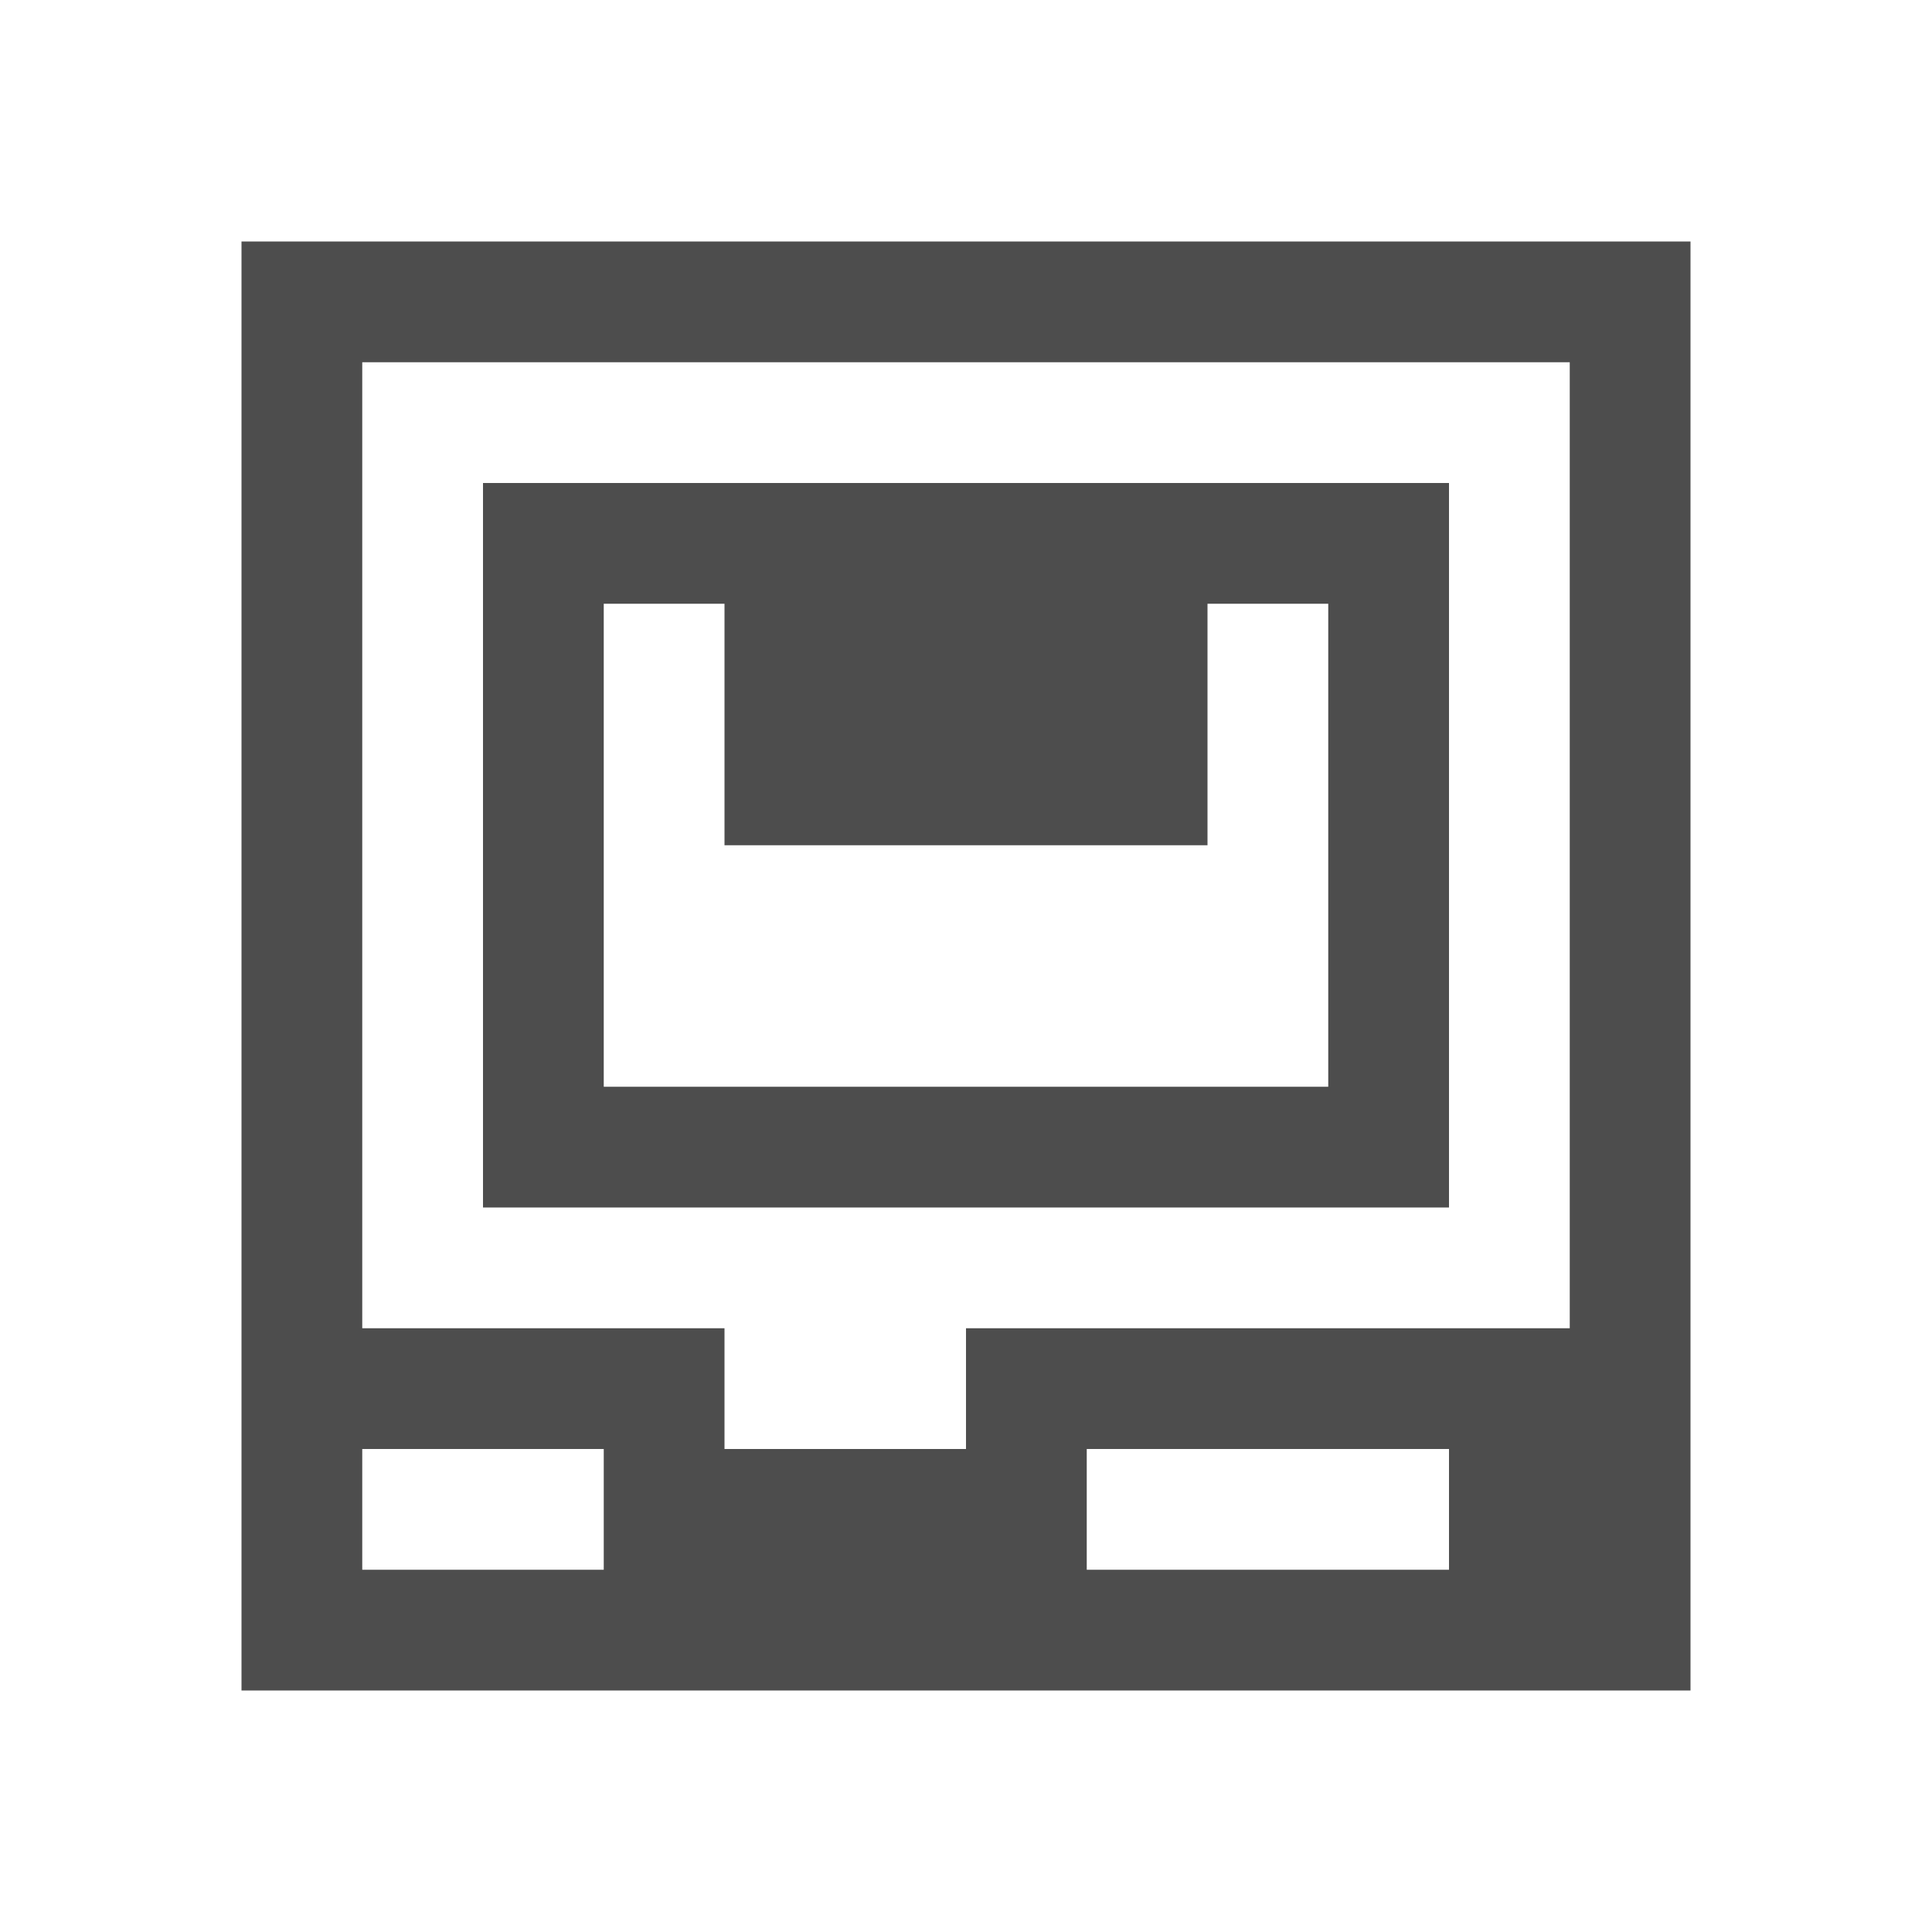
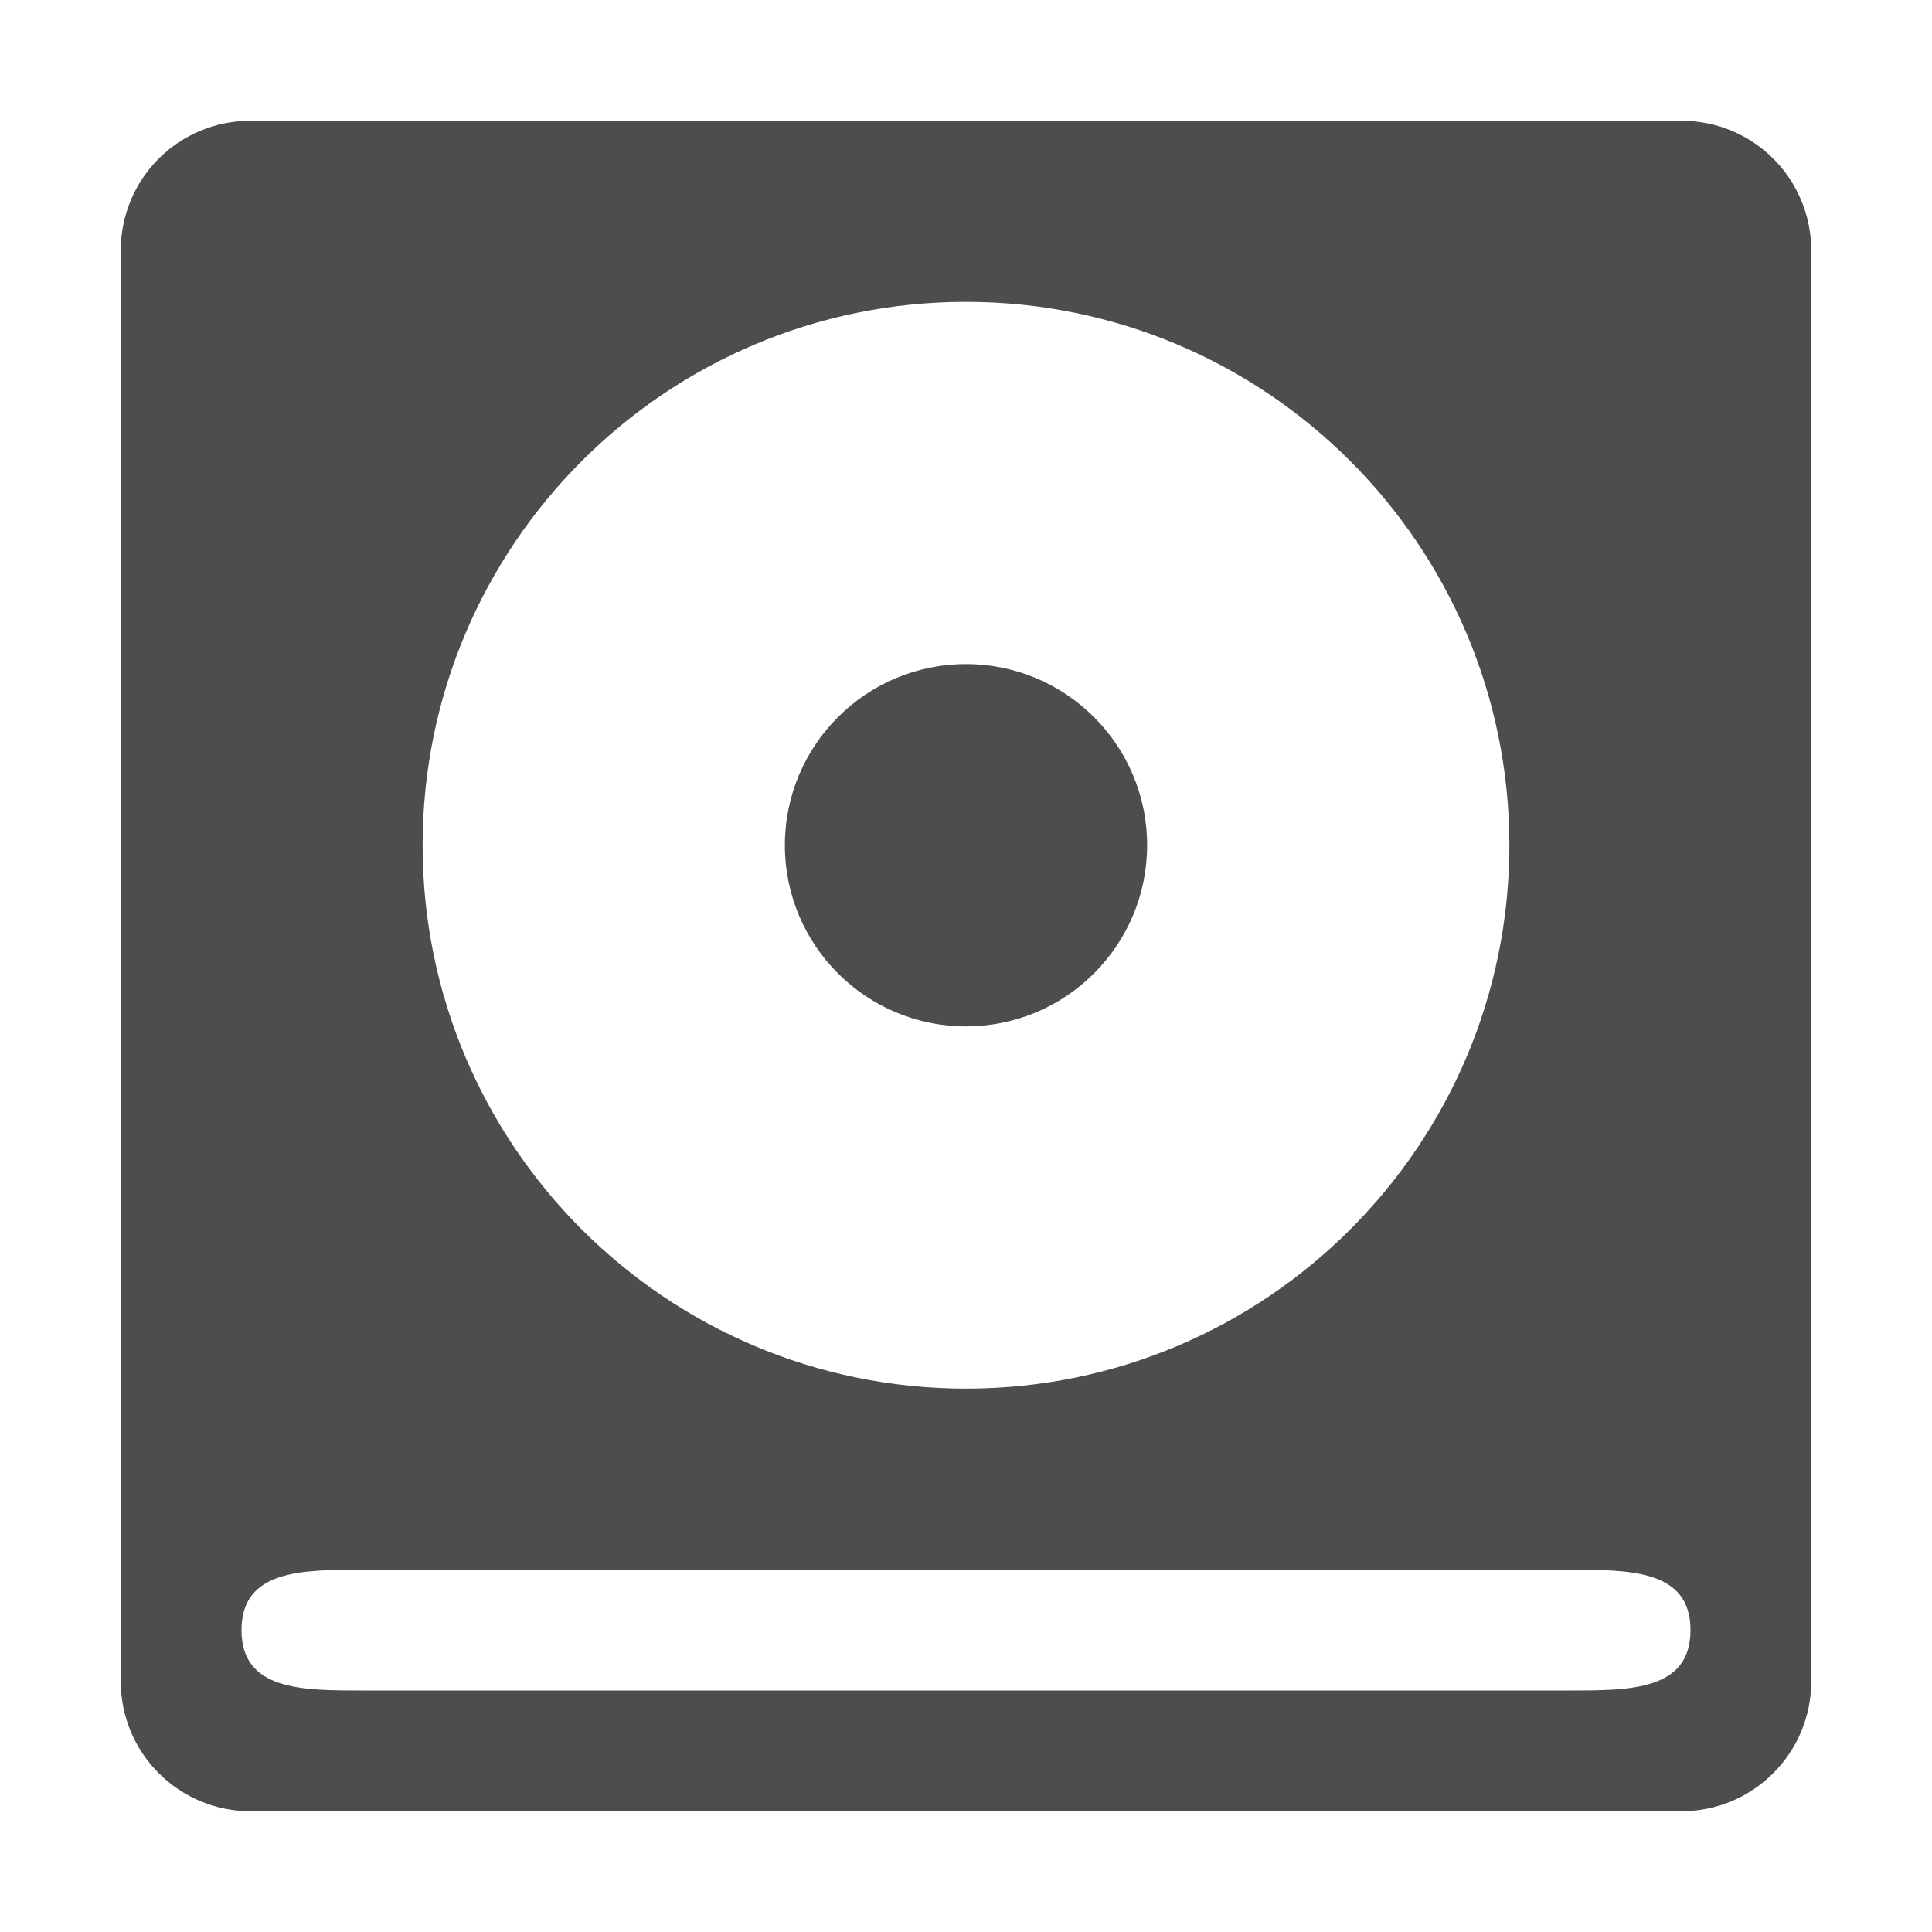
- <svg xmlns="http://www.w3.org/2000/svg" width="16" version="1.1" viewBox="0 0 16 16" height="16">
+ <svg xmlns="http://www.w3.org/2000/svg" width="16" version="1.1" height="16" viewBox="0 0 16 16">
  <defs id="defs3051">
    <style type="text/css" id="current-color-scheme">
.ColorScheme-Text {
color:#4d4d4d;
}
</style>
  </defs>
-   <path style="fill:currentColor;fill-opacity:1;stroke:none" d="m 2,2 v 12 h 1 10 1 v -12 h -12 z  m 1,1 h 10 v 7 1 h -5 v 1 h -2 v -1 h -3 v -1 -7 z  m 1,1 v 6 h 8 v -6 h -8 z  m 1,1 h 1 v 2 h 4 v -2 h 1 v 4 h -6 v -4 z  m -2,7 h 2 v 1 h -2 v -1 z  m 6,0 h 3 v 1 h -3 v -1 z " class="ColorScheme-Text" />
+   <path style="fill:currentColor" d="M 2.076 1 C 1.479 1 1 1.479 1 2.076 L 1 13.924 C 1 14.519 1.481 15 2.076 15 L 13.924 15 C 14.519 15 15 14.519 15 13.924 L 15 2.076 C 15 1.479 14.521 1 13.924 1 L 2.076 1 z M 8 2.5 A 4.5 4.5 0 0 1 12.5 7 A 4.5 4.5 0 0 1 8 11.5 A 4.5 4.5 0 0 1 3.5 7 A 4.5 4.5 0 0 1 8 2.5 z M 8 5.5 A 1.5 1.5 0 0 0 6.5 7 A 1.5 1.5 0 0 0 8 8.5 A 1.5 1.5 0 0 0 9.5 7 A 1.5 1.5 0 0 0 8 5.5 z M 3 13 L 13 13 C 13.5 13 14 13 14 13.5 C 14 14 13.5 14 13 14 L 3 14 C 2.5 14 2 14 2 13.5 C 2 13 2.5 13 3 13 z " class="ColorScheme-Text" />
</svg>
